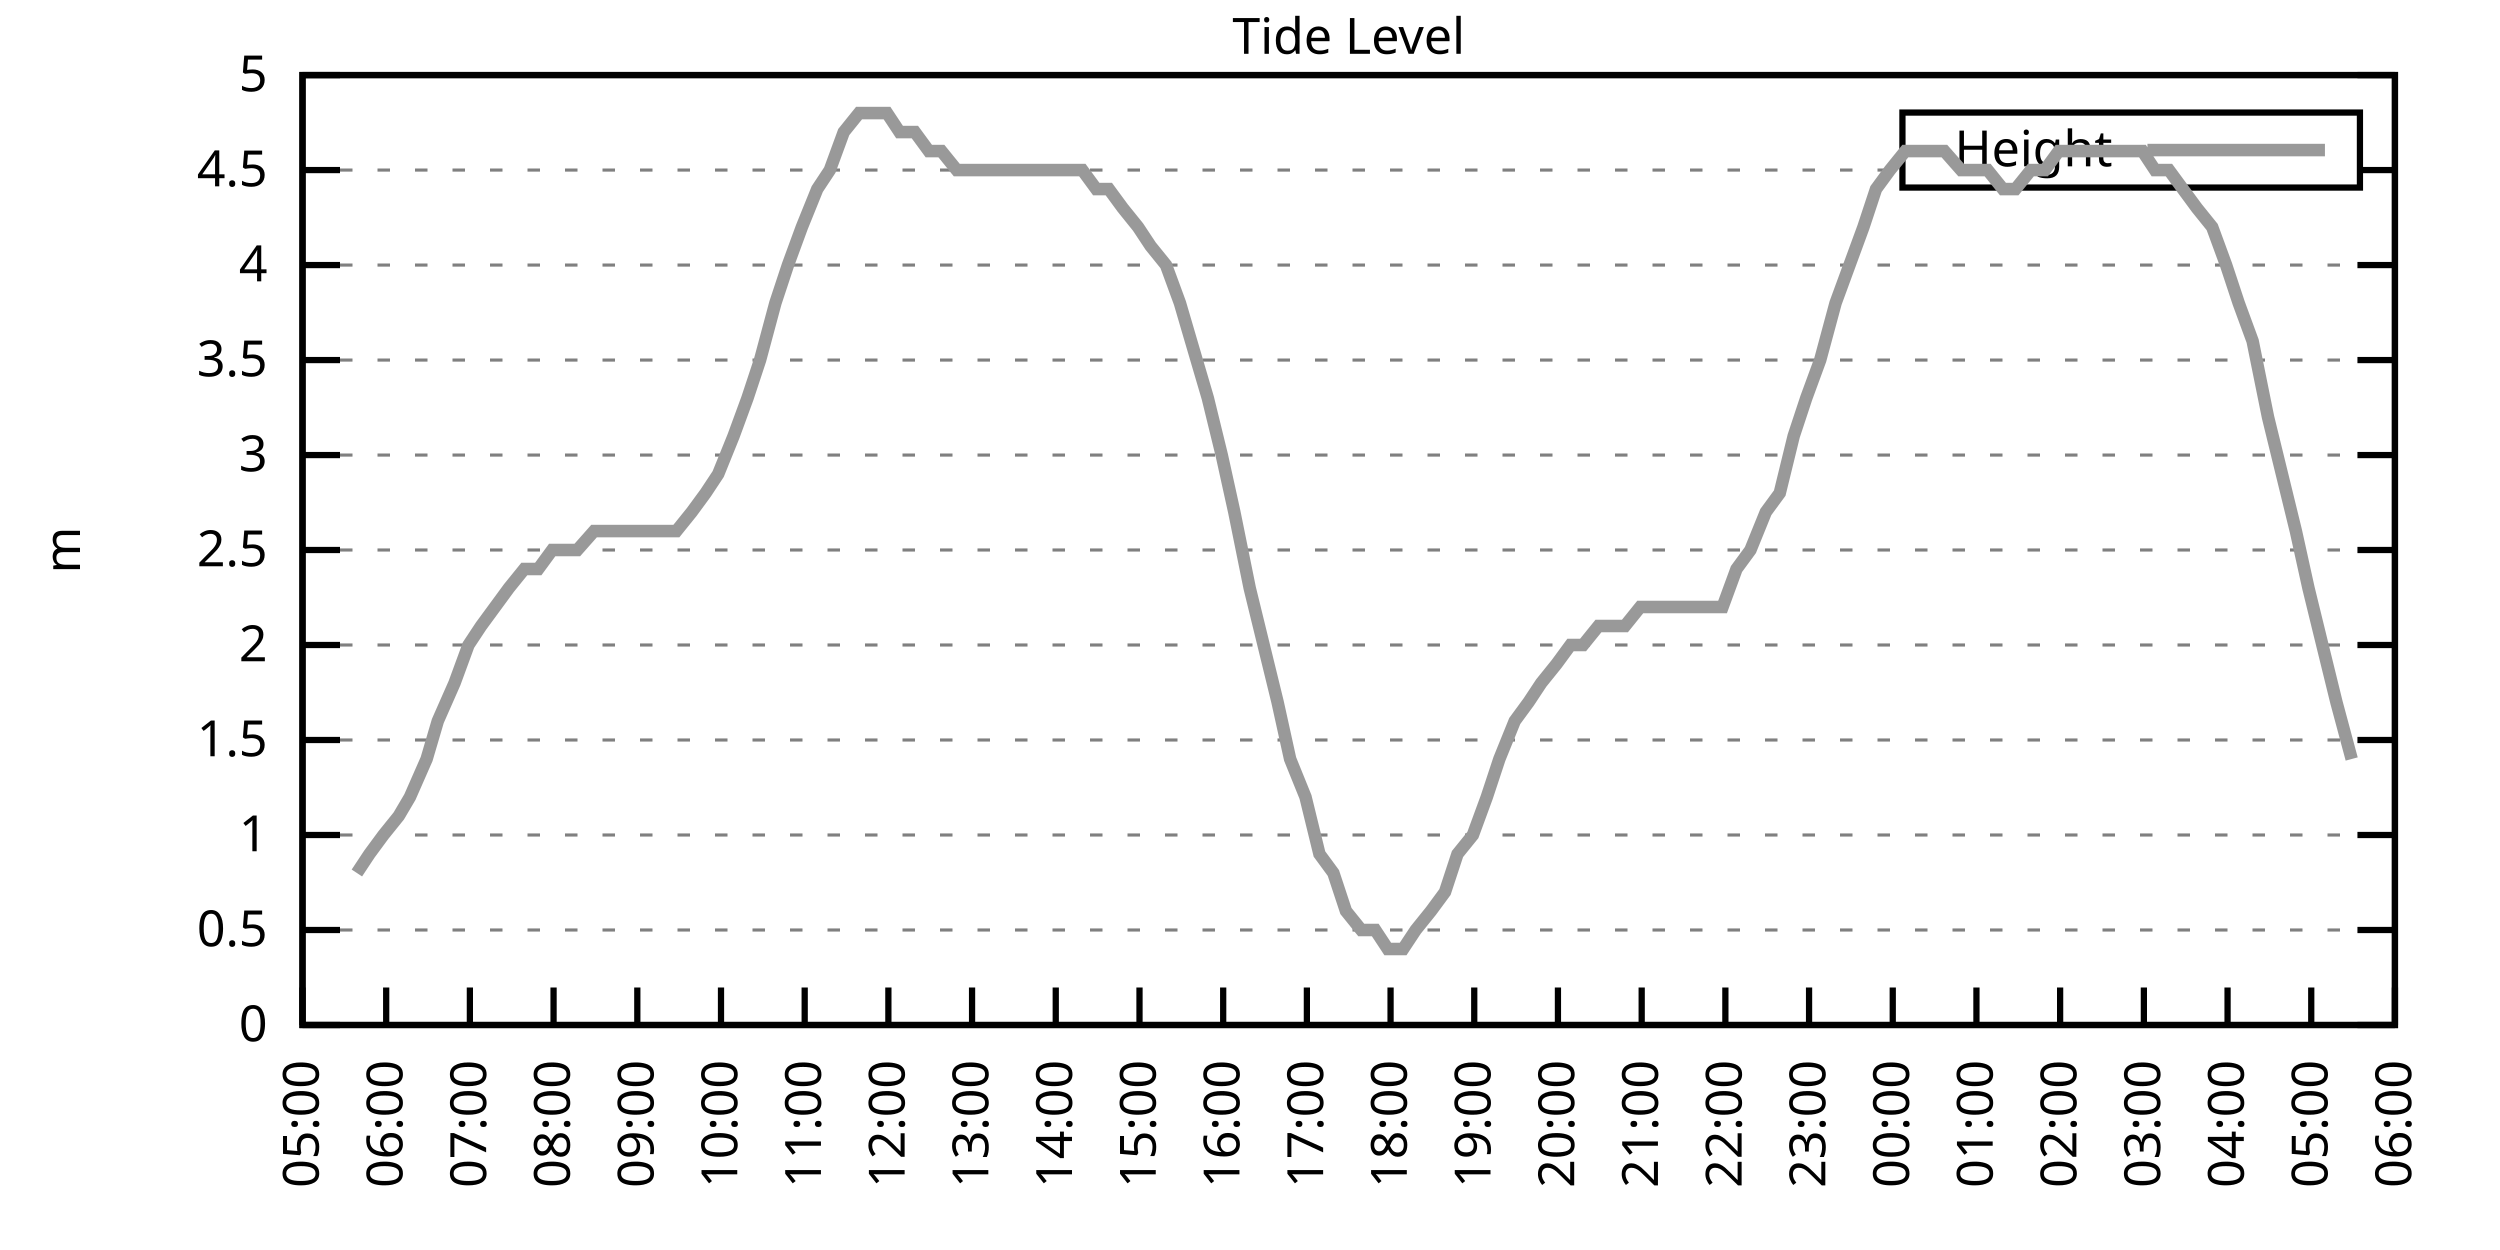
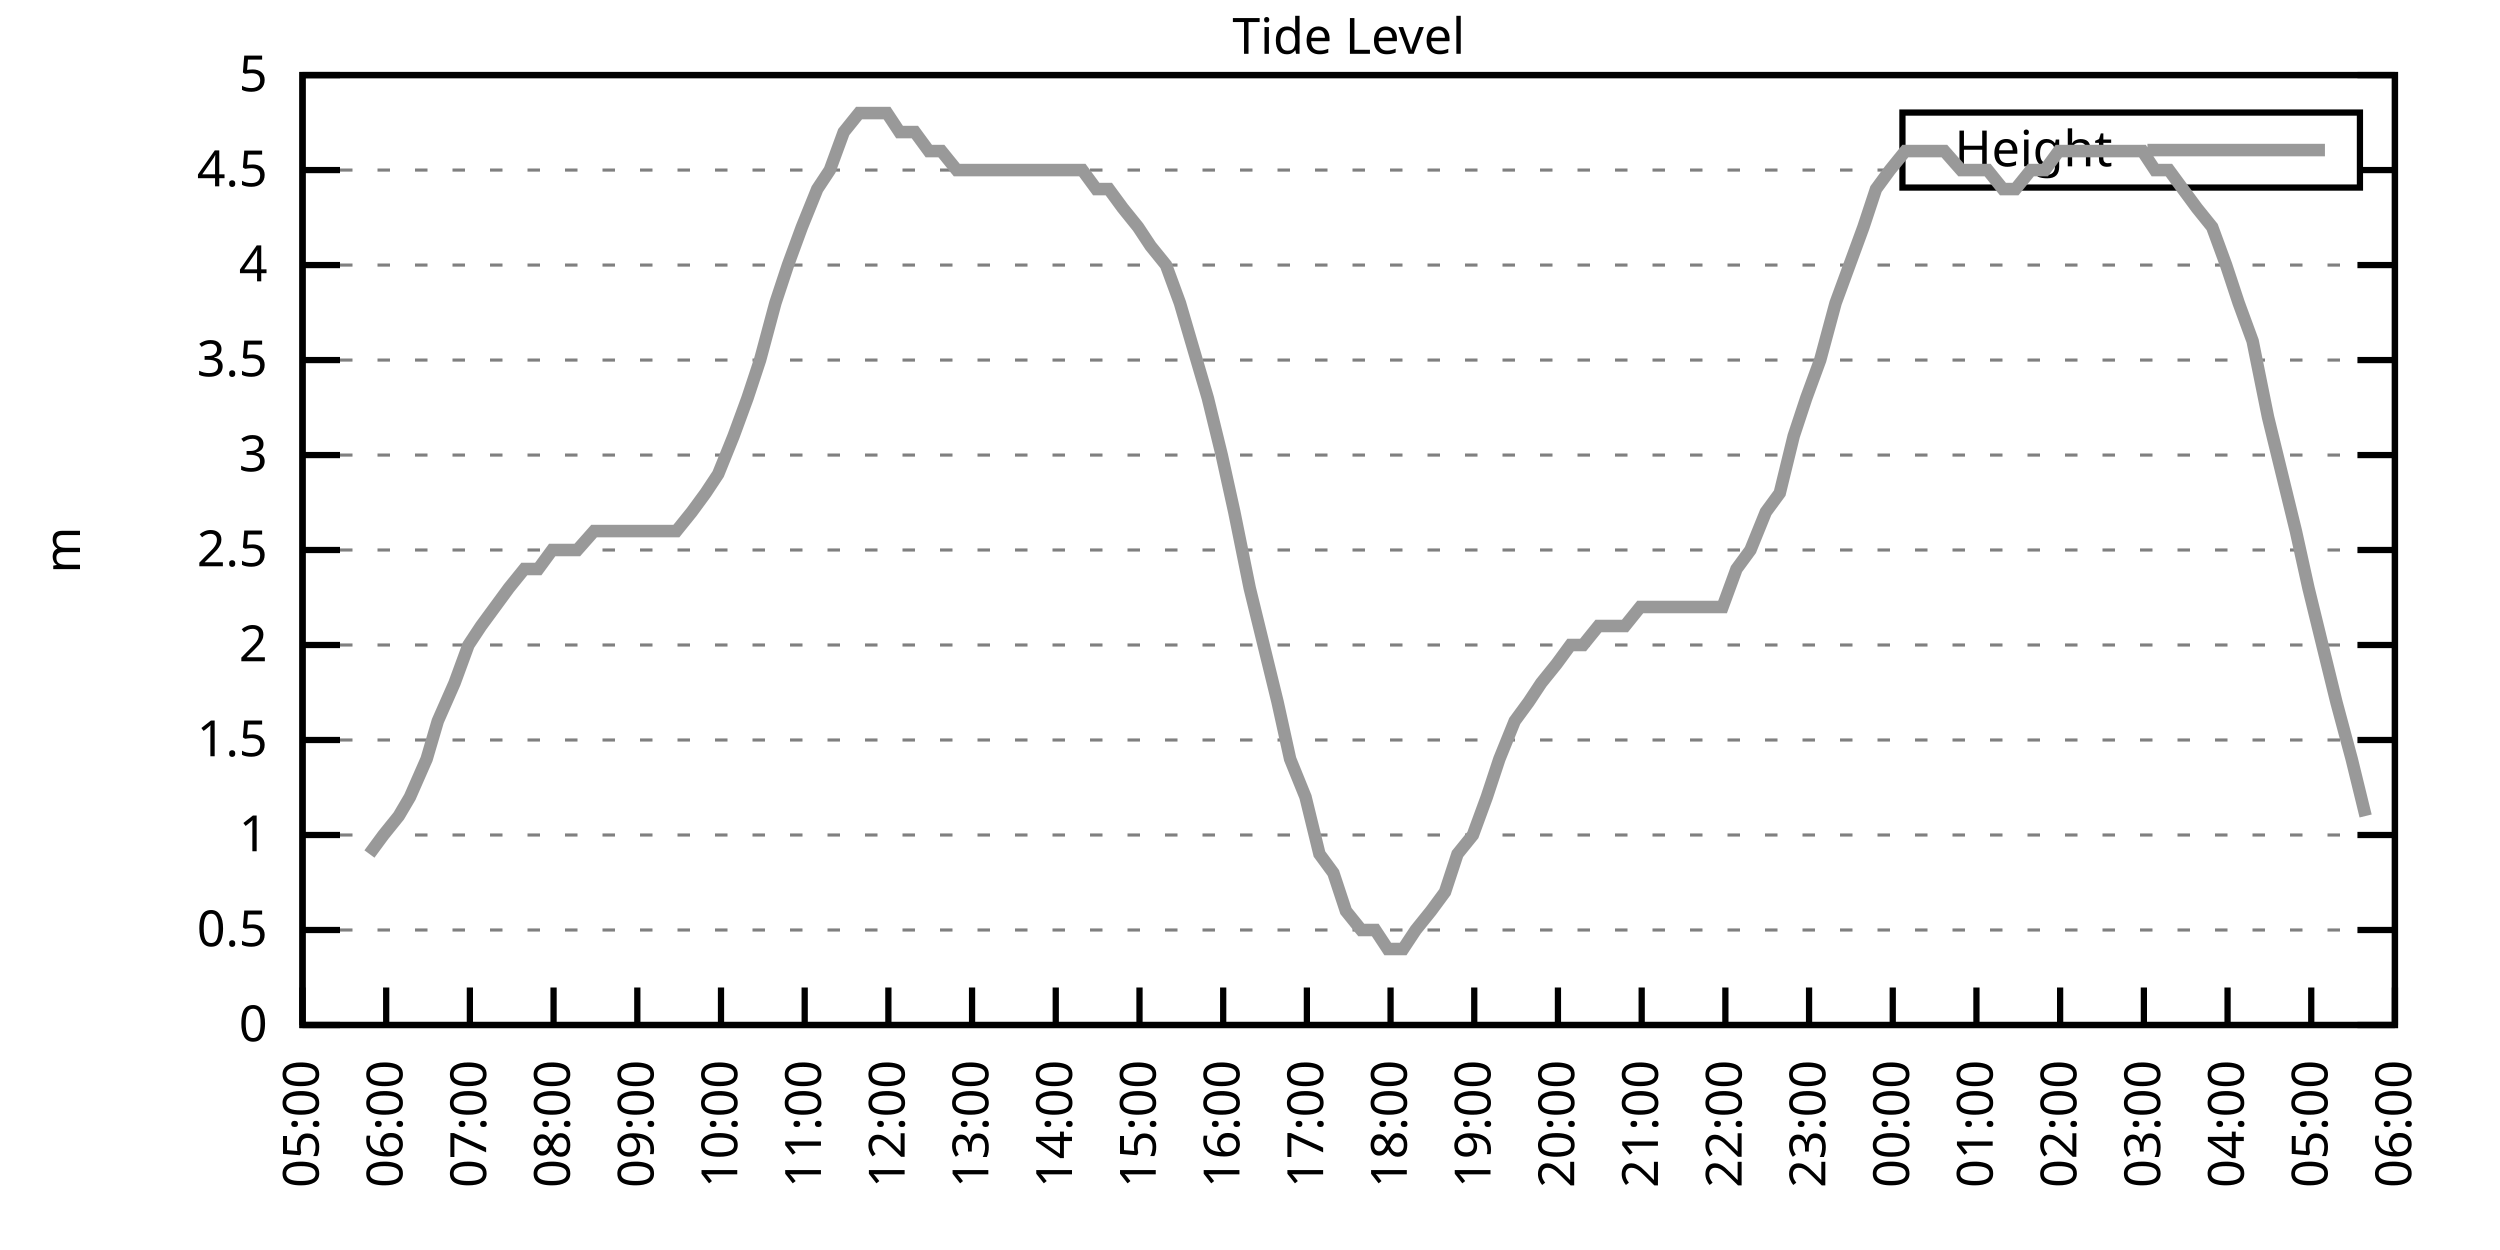
<svg xmlns="http://www.w3.org/2000/svg" xmlns:xlink="http://www.w3.org/1999/xlink" width="400" height="200" viewBox="0 0 400 200">
  <g id="gnuplot_canvas">
    <rect x="0" y="0" width="400" height="200" fill="none" />
    <defs>
      <circle id="gpDot" r="0.5" stroke-width="0.5" stroke="currentColor" />
      <path id="gpPt0" stroke-width="0.333" stroke="currentColor" d="M-1,0 h2 M0,-1 v2" />
      <path id="gpPt1" stroke-width="0.333" stroke="currentColor" d="M-1,-1 L1,1 M1,-1 L-1,1" />
      <path id="gpPt2" stroke-width="0.333" stroke="currentColor" d="M-1,0 L1,0 M0,-1 L0,1 M-1,-1 L1,1 M-1,1 L1,-1" />
      <rect id="gpPt3" stroke-width="0.333" stroke="currentColor" x="-1" y="-1" width="2" height="2" />
      <rect id="gpPt4" stroke-width="0.333" stroke="currentColor" fill="currentColor" x="-1" y="-1" width="2" height="2" />
      <circle id="gpPt5" stroke-width="0.333" stroke="currentColor" cx="0" cy="0" r="1" />
      <use xlink:href="#gpPt5" id="gpPt6" fill="currentColor" stroke="none" />
      <path id="gpPt7" stroke-width="0.333" stroke="currentColor" d="M0,-1.33 L-1.33,0.67 L1.33,0.67 z" />
      <use xlink:href="#gpPt7" id="gpPt8" fill="currentColor" stroke="none" />
      <use xlink:href="#gpPt7" id="gpPt9" stroke="currentColor" transform="rotate(180)" />
      <use xlink:href="#gpPt9" id="gpPt10" fill="currentColor" stroke="none" />
      <use xlink:href="#gpPt3" id="gpPt11" stroke="currentColor" transform="rotate(45)" />
      <use xlink:href="#gpPt11" id="gpPt12" fill="currentColor" stroke="none" />
      <path id="gpPt13" stroke-width="0.333" stroke="currentColor" d="M0,1.330 L1.265,0.411 L0.782,-1.067 L-0.782,-1.076 L-1.265,0.411 z" />
      <use xlink:href="#gpPt13" id="gpPt14" fill="currentColor" stroke="none" />
      <filter id="textbox" filterUnits="objectBoundingBox" x="0" y="0" height="1" width="1">
        <feFlood flood-color="white" flood-opacity="1" result="bgnd" />
        <feComposite in="SourceGraphic" in2="bgnd" operator="atop" />
      </filter>
      <filter id="greybox" filterUnits="objectBoundingBox" x="0" y="0" height="1" width="1">
        <feFlood flood-color="lightgrey" flood-opacity="1" result="grey" />
        <feComposite in="SourceGraphic" in2="grey" operator="atop" />
      </filter>
    </defs>
    <g fill="none" color="white" stroke="currentColor" stroke-width="1.00" stroke-linecap="butt" stroke-linejoin="miter">
</g>
    <g fill="none" color="black" stroke="currentColor" stroke-width="1.00" stroke-linecap="butt" stroke-linejoin="miter">
      <g stroke="none" shape-rendering="crispEdges">
        <polygon fill="rgb(255, 255, 255)" points="48.40,164.00 383.18,164.00 383.18,12.02 48.40,12.02 " />
      </g>
    </g>
    <g fill="none" color="black" stroke="currentColor" stroke-width="1.00" stroke-linecap="butt" stroke-linejoin="miter">
</g>
    <g fill="none" color="black" stroke="black" stroke-width="0.50" stroke-linecap="butt" stroke-linejoin="miter">
</g>
    <g fill="none" color="gray" stroke="currentColor" stroke-width="0.50" stroke-linecap="butt" stroke-linejoin="miter">
      <path stroke="gray" stroke-dasharray="2,4" class="gridline" d="M48.40,164.00 L383.19,164.00  " />
    </g>
    <g fill="none" color="gray" stroke="gray" stroke-width="1.00" stroke-linecap="butt" stroke-linejoin="miter">
</g>
    <g fill="none" color="black" stroke="currentColor" stroke-width="1.00" stroke-linecap="butt" stroke-linejoin="miter">
      <path stroke="black" d="M48.40,164.00 L54.40,164.00 M383.19,164.00 L377.19,164.00  " />
      <g transform="translate(42.80,166.60)" stroke="none" fill="black" font-family="Sans" font-size="8.00" text-anchor="end">
        <text>
          <tspan font-family="Sans"> 0</tspan>
        </text>
      </g>
    </g>
    <g fill="none" color="black" stroke="currentColor" stroke-width="1.00" stroke-linecap="butt" stroke-linejoin="miter">
</g>
    <g fill="none" color="black" stroke="black" stroke-width="0.50" stroke-linecap="butt" stroke-linejoin="miter">
</g>
    <g fill="none" color="gray" stroke="currentColor" stroke-width="0.50" stroke-linecap="butt" stroke-linejoin="miter">
      <path stroke="gray" stroke-dasharray="2,4" class="gridline" d="M48.40,148.80 L383.19,148.80  " />
    </g>
    <g fill="none" color="gray" stroke="gray" stroke-width="1.00" stroke-linecap="butt" stroke-linejoin="miter">
</g>
    <g fill="none" color="black" stroke="currentColor" stroke-width="1.00" stroke-linecap="butt" stroke-linejoin="miter">
      <path stroke="black" d="M48.40,148.80 L54.40,148.80 M383.19,148.80 L377.19,148.80  " />
      <g transform="translate(42.80,151.40)" stroke="none" fill="black" font-family="Sans" font-size="8.00" text-anchor="end">
        <text>
          <tspan font-family="Sans"> 0.5</tspan>
        </text>
      </g>
    </g>
    <g fill="none" color="black" stroke="currentColor" stroke-width="1.00" stroke-linecap="butt" stroke-linejoin="miter">
</g>
    <g fill="none" color="black" stroke="black" stroke-width="0.50" stroke-linecap="butt" stroke-linejoin="miter">
</g>
    <g fill="none" color="gray" stroke="currentColor" stroke-width="0.50" stroke-linecap="butt" stroke-linejoin="miter">
      <path stroke="gray" stroke-dasharray="2,4" class="gridline" d="M48.40,133.60 L383.19,133.60  " />
    </g>
    <g fill="none" color="gray" stroke="gray" stroke-width="1.00" stroke-linecap="butt" stroke-linejoin="miter">
</g>
    <g fill="none" color="black" stroke="currentColor" stroke-width="1.00" stroke-linecap="butt" stroke-linejoin="miter">
      <path stroke="black" d="M48.40,133.60 L54.40,133.60 M383.19,133.60 L377.19,133.60  " />
      <g transform="translate(42.80,136.20)" stroke="none" fill="black" font-family="Sans" font-size="8.00" text-anchor="end">
        <text>
          <tspan font-family="Sans"> 1</tspan>
        </text>
      </g>
    </g>
    <g fill="none" color="black" stroke="currentColor" stroke-width="1.00" stroke-linecap="butt" stroke-linejoin="miter">
</g>
    <g fill="none" color="black" stroke="black" stroke-width="0.50" stroke-linecap="butt" stroke-linejoin="miter">
</g>
    <g fill="none" color="gray" stroke="currentColor" stroke-width="0.50" stroke-linecap="butt" stroke-linejoin="miter">
      <path stroke="gray" stroke-dasharray="2,4" class="gridline" d="M48.40,118.40 L383.19,118.40  " />
    </g>
    <g fill="none" color="gray" stroke="gray" stroke-width="1.00" stroke-linecap="butt" stroke-linejoin="miter">
</g>
    <g fill="none" color="black" stroke="currentColor" stroke-width="1.00" stroke-linecap="butt" stroke-linejoin="miter">
      <path stroke="black" d="M48.40,118.40 L54.40,118.40 M383.19,118.40 L377.19,118.40  " />
      <g transform="translate(42.80,121.00)" stroke="none" fill="black" font-family="Sans" font-size="8.00" text-anchor="end">
        <text>
          <tspan font-family="Sans"> 1.5</tspan>
        </text>
      </g>
    </g>
    <g fill="none" color="black" stroke="currentColor" stroke-width="1.00" stroke-linecap="butt" stroke-linejoin="miter">
</g>
    <g fill="none" color="black" stroke="black" stroke-width="0.50" stroke-linecap="butt" stroke-linejoin="miter">
</g>
    <g fill="none" color="gray" stroke="currentColor" stroke-width="0.50" stroke-linecap="butt" stroke-linejoin="miter">
      <path stroke="gray" stroke-dasharray="2,4" class="gridline" d="M48.40,103.20 L383.19,103.20  " />
    </g>
    <g fill="none" color="gray" stroke="gray" stroke-width="1.00" stroke-linecap="butt" stroke-linejoin="miter">
</g>
    <g fill="none" color="black" stroke="currentColor" stroke-width="1.00" stroke-linecap="butt" stroke-linejoin="miter">
      <path stroke="black" d="M48.40,103.20 L54.40,103.20 M383.19,103.20 L377.19,103.20  " />
      <g transform="translate(42.80,105.80)" stroke="none" fill="black" font-family="Sans" font-size="8.00" text-anchor="end">
        <text>
          <tspan font-family="Sans"> 2</tspan>
        </text>
      </g>
    </g>
    <g fill="none" color="black" stroke="currentColor" stroke-width="1.00" stroke-linecap="butt" stroke-linejoin="miter">
</g>
    <g fill="none" color="black" stroke="black" stroke-width="0.50" stroke-linecap="butt" stroke-linejoin="miter">
</g>
    <g fill="none" color="gray" stroke="currentColor" stroke-width="0.50" stroke-linecap="butt" stroke-linejoin="miter">
      <path stroke="gray" stroke-dasharray="2,4" class="gridline" d="M48.40,88.00 L383.19,88.00  " />
    </g>
    <g fill="none" color="gray" stroke="gray" stroke-width="1.00" stroke-linecap="butt" stroke-linejoin="miter">
</g>
    <g fill="none" color="black" stroke="currentColor" stroke-width="1.00" stroke-linecap="butt" stroke-linejoin="miter">
      <path stroke="black" d="M48.40,88.00 L54.40,88.00 M383.19,88.00 L377.19,88.00  " />
      <g transform="translate(42.80,90.60)" stroke="none" fill="black" font-family="Sans" font-size="8.00" text-anchor="end">
        <text>
          <tspan font-family="Sans"> 2.5</tspan>
        </text>
      </g>
    </g>
    <g fill="none" color="black" stroke="currentColor" stroke-width="1.00" stroke-linecap="butt" stroke-linejoin="miter">
</g>
    <g fill="none" color="black" stroke="black" stroke-width="0.50" stroke-linecap="butt" stroke-linejoin="miter">
</g>
    <g fill="none" color="gray" stroke="currentColor" stroke-width="0.50" stroke-linecap="butt" stroke-linejoin="miter">
      <path stroke="gray" stroke-dasharray="2,4" class="gridline" d="M48.40,72.81 L383.19,72.81  " />
    </g>
    <g fill="none" color="gray" stroke="gray" stroke-width="1.00" stroke-linecap="butt" stroke-linejoin="miter">
</g>
    <g fill="none" color="black" stroke="currentColor" stroke-width="1.00" stroke-linecap="butt" stroke-linejoin="miter">
      <path stroke="black" d="M48.40,72.81 L54.40,72.81 M383.19,72.81 L377.19,72.81  " />
      <g transform="translate(42.80,75.41)" stroke="none" fill="black" font-family="Sans" font-size="8.00" text-anchor="end">
        <text>
          <tspan font-family="Sans"> 3</tspan>
        </text>
      </g>
    </g>
    <g fill="none" color="black" stroke="currentColor" stroke-width="1.00" stroke-linecap="butt" stroke-linejoin="miter">
</g>
    <g fill="none" color="black" stroke="black" stroke-width="0.50" stroke-linecap="butt" stroke-linejoin="miter">
</g>
    <g fill="none" color="gray" stroke="currentColor" stroke-width="0.50" stroke-linecap="butt" stroke-linejoin="miter">
      <path stroke="gray" stroke-dasharray="2,4" class="gridline" d="M48.40,57.61 L383.19,57.61  " />
    </g>
    <g fill="none" color="gray" stroke="gray" stroke-width="1.00" stroke-linecap="butt" stroke-linejoin="miter">
</g>
    <g fill="none" color="black" stroke="currentColor" stroke-width="1.00" stroke-linecap="butt" stroke-linejoin="miter">
      <path stroke="black" d="M48.40,57.61 L54.40,57.61 M383.19,57.61 L377.19,57.61  " />
      <g transform="translate(42.80,60.21)" stroke="none" fill="black" font-family="Sans" font-size="8.00" text-anchor="end">
        <text>
          <tspan font-family="Sans"> 3.5</tspan>
        </text>
      </g>
    </g>
    <g fill="none" color="black" stroke="currentColor" stroke-width="1.00" stroke-linecap="butt" stroke-linejoin="miter">
</g>
    <g fill="none" color="black" stroke="black" stroke-width="0.50" stroke-linecap="butt" stroke-linejoin="miter">
</g>
    <g fill="none" color="gray" stroke="currentColor" stroke-width="0.50" stroke-linecap="butt" stroke-linejoin="miter">
      <path stroke="gray" stroke-dasharray="2,4" class="gridline" d="M48.40,42.41 L383.19,42.41  " />
    </g>
    <g fill="none" color="gray" stroke="gray" stroke-width="1.00" stroke-linecap="butt" stroke-linejoin="miter">
</g>
    <g fill="none" color="black" stroke="currentColor" stroke-width="1.00" stroke-linecap="butt" stroke-linejoin="miter">
      <path stroke="black" d="M48.40,42.41 L54.40,42.41 M383.19,42.41 L377.19,42.41  " />
      <g transform="translate(42.80,45.01)" stroke="none" fill="black" font-family="Sans" font-size="8.00" text-anchor="end">
        <text>
          <tspan font-family="Sans"> 4</tspan>
        </text>
      </g>
    </g>
    <g fill="none" color="black" stroke="currentColor" stroke-width="1.00" stroke-linecap="butt" stroke-linejoin="miter">
</g>
    <g fill="none" color="black" stroke="black" stroke-width="0.50" stroke-linecap="butt" stroke-linejoin="miter">
</g>
    <g fill="none" color="gray" stroke="currentColor" stroke-width="0.50" stroke-linecap="butt" stroke-linejoin="miter">
      <path stroke="gray" stroke-dasharray="2,4" class="gridline" d="M48.40,27.21 L304.39,27.21 M377.59,27.21 L383.19,27.21  " />
    </g>
    <g fill="none" color="gray" stroke="gray" stroke-width="1.00" stroke-linecap="butt" stroke-linejoin="miter">
</g>
    <g fill="none" color="black" stroke="currentColor" stroke-width="1.00" stroke-linecap="butt" stroke-linejoin="miter">
      <path stroke="black" d="M48.40,27.21 L54.40,27.21 M383.19,27.21 L377.19,27.21  " />
      <g transform="translate(42.80,29.81)" stroke="none" fill="black" font-family="Sans" font-size="8.00" text-anchor="end">
        <text>
          <tspan font-family="Sans"> 4.5</tspan>
        </text>
      </g>
    </g>
    <g fill="none" color="black" stroke="currentColor" stroke-width="1.00" stroke-linecap="butt" stroke-linejoin="miter">
</g>
    <g fill="none" color="black" stroke="black" stroke-width="0.50" stroke-linecap="butt" stroke-linejoin="miter">
</g>
    <g fill="none" color="gray" stroke="currentColor" stroke-width="0.50" stroke-linecap="butt" stroke-linejoin="miter">
      <path stroke="gray" stroke-dasharray="2,4" class="gridline" d="M48.40,12.01 L383.19,12.01  " />
    </g>
    <g fill="none" color="gray" stroke="gray" stroke-width="1.00" stroke-linecap="butt" stroke-linejoin="miter">
</g>
    <g fill="none" color="black" stroke="currentColor" stroke-width="1.00" stroke-linecap="butt" stroke-linejoin="miter">
      <path stroke="black" d="M48.40,12.01 L54.40,12.01 M383.19,12.01 L377.19,12.01  " />
      <g transform="translate(42.80,14.61)" stroke="none" fill="black" font-family="Sans" font-size="8.00" text-anchor="end">
        <text>
          <tspan font-family="Sans"> 5</tspan>
        </text>
      </g>
    </g>
    <g fill="none" color="black" stroke="currentColor" stroke-width="1.00" stroke-linecap="butt" stroke-linejoin="miter">
      <path stroke="black" d="M48.40,164.00 L48.40,158.00  " />
      <g transform="translate(51.00,169.60) rotate(270.00)" stroke="none" fill="black" font-family="Sans" font-size="8.00" text-anchor="end">
        <text>
          <tspan font-family="Sans">05:00</tspan>
        </text>
      </g>
    </g>
    <g fill="none" color="black" stroke="currentColor" stroke-width="1.00" stroke-linecap="butt" stroke-linejoin="miter">
      <path stroke="black" d="M61.79,164.00 L61.79,158.00  " />
      <g transform="translate(64.39,169.60) rotate(270.00)" stroke="none" fill="black" font-family="Sans" font-size="8.00" text-anchor="end">
        <text>
          <tspan font-family="Sans">06:00</tspan>
        </text>
      </g>
    </g>
    <g fill="none" color="black" stroke="currentColor" stroke-width="1.00" stroke-linecap="butt" stroke-linejoin="miter">
      <path stroke="black" d="M75.18,164.00 L75.18,158.00  " />
      <g transform="translate(77.78,169.60) rotate(270.00)" stroke="none" fill="black" font-family="Sans" font-size="8.00" text-anchor="end">
        <text>
          <tspan font-family="Sans">07:00</tspan>
        </text>
      </g>
    </g>
    <g fill="none" color="black" stroke="currentColor" stroke-width="1.00" stroke-linecap="butt" stroke-linejoin="miter">
      <path stroke="black" d="M88.57,164.00 L88.57,158.00  " />
      <g transform="translate(91.17,169.60) rotate(270.00)" stroke="none" fill="black" font-family="Sans" font-size="8.00" text-anchor="end">
        <text>
          <tspan font-family="Sans">08:00</tspan>
        </text>
      </g>
    </g>
    <g fill="none" color="black" stroke="currentColor" stroke-width="1.00" stroke-linecap="butt" stroke-linejoin="miter">
      <path stroke="black" d="M101.97,164.00 L101.97,158.00  " />
      <g transform="translate(104.57,169.60) rotate(270.00)" stroke="none" fill="black" font-family="Sans" font-size="8.00" text-anchor="end">
        <text>
          <tspan font-family="Sans">09:00</tspan>
        </text>
      </g>
    </g>
    <g fill="none" color="black" stroke="currentColor" stroke-width="1.00" stroke-linecap="butt" stroke-linejoin="miter">
      <path stroke="black" d="M115.36,164.00 L115.36,158.00  " />
      <g transform="translate(117.96,169.60) rotate(270.00)" stroke="none" fill="black" font-family="Sans" font-size="8.00" text-anchor="end">
        <text>
          <tspan font-family="Sans">10:00</tspan>
        </text>
      </g>
    </g>
    <g fill="none" color="black" stroke="currentColor" stroke-width="1.00" stroke-linecap="butt" stroke-linejoin="miter">
      <path stroke="black" d="M128.75,164.00 L128.75,158.00  " />
      <g transform="translate(131.35,169.60) rotate(270.00)" stroke="none" fill="black" font-family="Sans" font-size="8.00" text-anchor="end">
        <text>
          <tspan font-family="Sans">11:00</tspan>
        </text>
      </g>
    </g>
    <g fill="none" color="black" stroke="currentColor" stroke-width="1.00" stroke-linecap="butt" stroke-linejoin="miter">
      <path stroke="black" d="M142.14,164.00 L142.14,158.00  " />
      <g transform="translate(144.74,169.60) rotate(270.00)" stroke="none" fill="black" font-family="Sans" font-size="8.00" text-anchor="end">
        <text>
          <tspan font-family="Sans">12:00</tspan>
        </text>
      </g>
    </g>
    <g fill="none" color="black" stroke="currentColor" stroke-width="1.00" stroke-linecap="butt" stroke-linejoin="miter">
      <path stroke="black" d="M155.53,164.00 L155.53,158.00  " />
      <g transform="translate(158.13,169.60) rotate(270.00)" stroke="none" fill="black" font-family="Sans" font-size="8.00" text-anchor="end">
        <text>
          <tspan font-family="Sans">13:00</tspan>
        </text>
      </g>
    </g>
    <g fill="none" color="black" stroke="currentColor" stroke-width="1.00" stroke-linecap="butt" stroke-linejoin="miter">
      <path stroke="black" d="M168.92,164.00 L168.92,158.00  " />
      <g transform="translate(171.52,169.60) rotate(270.00)" stroke="none" fill="black" font-family="Sans" font-size="8.00" text-anchor="end">
        <text>
          <tspan font-family="Sans">14:00</tspan>
        </text>
      </g>
    </g>
    <g fill="none" color="black" stroke="currentColor" stroke-width="1.00" stroke-linecap="butt" stroke-linejoin="miter">
      <path stroke="black" d="M182.32,164.00 L182.32,158.00  " />
      <g transform="translate(184.92,169.60) rotate(270.00)" stroke="none" fill="black" font-family="Sans" font-size="8.00" text-anchor="end">
        <text>
          <tspan font-family="Sans">15:00</tspan>
        </text>
      </g>
    </g>
    <g fill="none" color="black" stroke="currentColor" stroke-width="1.00" stroke-linecap="butt" stroke-linejoin="miter">
      <path stroke="black" d="M195.71,164.00 L195.71,158.00  " />
      <g transform="translate(198.31,169.60) rotate(270.00)" stroke="none" fill="black" font-family="Sans" font-size="8.00" text-anchor="end">
        <text>
          <tspan font-family="Sans">16:00</tspan>
        </text>
      </g>
    </g>
    <g fill="none" color="black" stroke="currentColor" stroke-width="1.00" stroke-linecap="butt" stroke-linejoin="miter">
      <path stroke="black" d="M209.10,164.00 L209.10,158.00  " />
      <g transform="translate(211.70,169.60) rotate(270.00)" stroke="none" fill="black" font-family="Sans" font-size="8.00" text-anchor="end">
        <text>
          <tspan font-family="Sans">17:00</tspan>
        </text>
      </g>
    </g>
    <g fill="none" color="black" stroke="currentColor" stroke-width="1.00" stroke-linecap="butt" stroke-linejoin="miter">
      <path stroke="black" d="M222.49,164.00 L222.49,158.00  " />
      <g transform="translate(225.09,169.60) rotate(270.00)" stroke="none" fill="black" font-family="Sans" font-size="8.00" text-anchor="end">
        <text>
          <tspan font-family="Sans">18:00</tspan>
        </text>
      </g>
    </g>
    <g fill="none" color="black" stroke="currentColor" stroke-width="1.00" stroke-linecap="butt" stroke-linejoin="miter">
      <path stroke="black" d="M235.88,164.00 L235.88,158.00  " />
      <g transform="translate(238.48,169.60) rotate(270.00)" stroke="none" fill="black" font-family="Sans" font-size="8.00" text-anchor="end">
        <text>
          <tspan font-family="Sans">19:00</tspan>
        </text>
      </g>
    </g>
    <g fill="none" color="black" stroke="currentColor" stroke-width="1.00" stroke-linecap="butt" stroke-linejoin="miter">
      <path stroke="black" d="M249.27,164.00 L249.27,158.00  " />
      <g transform="translate(251.87,169.60) rotate(270.00)" stroke="none" fill="black" font-family="Sans" font-size="8.00" text-anchor="end">
        <text>
          <tspan font-family="Sans">20:00</tspan>
        </text>
      </g>
    </g>
    <g fill="none" color="black" stroke="currentColor" stroke-width="1.00" stroke-linecap="butt" stroke-linejoin="miter">
      <path stroke="black" d="M262.67,164.00 L262.67,158.00  " />
      <g transform="translate(265.27,169.60) rotate(270.00)" stroke="none" fill="black" font-family="Sans" font-size="8.00" text-anchor="end">
        <text>
          <tspan font-family="Sans">21:00</tspan>
        </text>
      </g>
    </g>
    <g fill="none" color="black" stroke="currentColor" stroke-width="1.00" stroke-linecap="butt" stroke-linejoin="miter">
      <path stroke="black" d="M276.06,164.00 L276.06,158.00  " />
      <g transform="translate(278.66,169.60) rotate(270.00)" stroke="none" fill="black" font-family="Sans" font-size="8.00" text-anchor="end">
        <text>
          <tspan font-family="Sans">22:00</tspan>
        </text>
      </g>
    </g>
    <g fill="none" color="black" stroke="currentColor" stroke-width="1.00" stroke-linecap="butt" stroke-linejoin="miter">
      <path stroke="black" d="M289.45,164.00 L289.45,158.00  " />
      <g transform="translate(292.05,169.60) rotate(270.00)" stroke="none" fill="black" font-family="Sans" font-size="8.00" text-anchor="end">
        <text>
          <tspan font-family="Sans">23:00</tspan>
        </text>
      </g>
    </g>
    <g fill="none" color="black" stroke="currentColor" stroke-width="1.00" stroke-linecap="butt" stroke-linejoin="miter">
      <path stroke="black" d="M302.84,164.00 L302.84,158.00  " />
      <g transform="translate(305.44,169.60) rotate(270.00)" stroke="none" fill="black" font-family="Sans" font-size="8.00" text-anchor="end">
        <text>
          <tspan font-family="Sans">00:00</tspan>
        </text>
      </g>
    </g>
    <g fill="none" color="black" stroke="currentColor" stroke-width="1.00" stroke-linecap="butt" stroke-linejoin="miter">
      <path stroke="black" d="M316.23,164.00 L316.23,158.00  " />
      <g transform="translate(318.83,169.60) rotate(270.00)" stroke="none" fill="black" font-family="Sans" font-size="8.00" text-anchor="end">
        <text>
          <tspan font-family="Sans">01:00</tspan>
        </text>
      </g>
    </g>
    <g fill="none" color="black" stroke="currentColor" stroke-width="1.00" stroke-linecap="butt" stroke-linejoin="miter">
      <path stroke="black" d="M329.62,164.00 L329.62,158.00  " />
      <g transform="translate(332.22,169.60) rotate(270.00)" stroke="none" fill="black" font-family="Sans" font-size="8.00" text-anchor="end">
        <text>
          <tspan font-family="Sans">02:00</tspan>
        </text>
      </g>
    </g>
    <g fill="none" color="black" stroke="currentColor" stroke-width="1.00" stroke-linecap="butt" stroke-linejoin="miter">
      <path stroke="black" d="M343.02,164.00 L343.02,158.00  " />
      <g transform="translate(345.62,169.60) rotate(270.00)" stroke="none" fill="black" font-family="Sans" font-size="8.00" text-anchor="end">
        <text>
          <tspan font-family="Sans">03:00</tspan>
        </text>
      </g>
    </g>
    <g fill="none" color="black" stroke="currentColor" stroke-width="1.00" stroke-linecap="butt" stroke-linejoin="miter">
      <path stroke="black" d="M356.41,164.00 L356.41,158.00  " />
      <g transform="translate(359.01,169.60) rotate(270.00)" stroke="none" fill="black" font-family="Sans" font-size="8.00" text-anchor="end">
        <text>
          <tspan font-family="Sans">04:00</tspan>
        </text>
      </g>
    </g>
    <g fill="none" color="black" stroke="currentColor" stroke-width="1.00" stroke-linecap="butt" stroke-linejoin="miter">
      <path stroke="black" d="M369.80,164.00 L369.80,158.00  " />
      <g transform="translate(372.40,169.60) rotate(270.00)" stroke="none" fill="black" font-family="Sans" font-size="8.00" text-anchor="end">
        <text>
          <tspan font-family="Sans">05:00</tspan>
        </text>
      </g>
    </g>
    <g fill="none" color="black" stroke="currentColor" stroke-width="1.00" stroke-linecap="butt" stroke-linejoin="miter">
      <path stroke="black" d="M383.19,164.00 L383.19,158.00  " />
      <g transform="translate(385.79,169.60) rotate(270.00)" stroke="none" fill="black" font-family="Sans" font-size="8.00" text-anchor="end">
        <text>
          <tspan font-family="Sans">06:00</tspan>
        </text>
      </g>
    </g>
    <g fill="none" color="black" stroke="currentColor" stroke-width="1.00" stroke-linecap="butt" stroke-linejoin="miter">
</g>
    <g fill="none" color="black" stroke="currentColor" stroke-width="1.00" stroke-linecap="butt" stroke-linejoin="miter">
      <path stroke="black" d="M48.40,12.01 L48.40,164.00 L383.19,164.00 L383.19,12.01 L48.40,12.01 Z  " />
    </g>
    <g fill="none" color="black" stroke="currentColor" stroke-width="1.00" stroke-linecap="butt" stroke-linejoin="miter">
</g>
    <g fill="none" color="black" stroke="currentColor" stroke-width="1.00" stroke-linecap="butt" stroke-linejoin="miter">
      <path stroke="black" d="M304.39,30.01 L304.39,18.01 L377.59,18.01 L377.59,30.01 L304.39,30.01 Z  " />
    </g>
    <g id="Tide_level_plot_1">
      <g fill="none" color="white" stroke="black" stroke-width="2.00" stroke-linecap="butt" stroke-linejoin="miter">
</g>
      <g fill="none" color="black" stroke="currentColor" stroke-width="2.00" stroke-linecap="butt" stroke-linejoin="miter">
        <g transform="translate(337.99,26.61)" stroke="none" fill="black" font-family="Sans" font-size="8.00" text-anchor="end">
          <text>
            <tspan font-family="Sans">Height</tspan>
          </text>
        </g>
      </g>
      <g fill="none" color="black" stroke="currentColor" stroke-width="2.00" stroke-linecap="butt" stroke-linejoin="miter">
-         <path stroke="rgb(153, 153, 153)" d="M343.59,24.01 L371.99,24.01 M57.10,139.68 L59.11,136.64 L61.35,133.60 L63.80,130.56 L65.59,127.52 L68.26,121.44   L70.05,115.36 L72.73,109.28 L74.96,103.20 L76.97,100.16 L79.20,97.12 L81.43,94.08 L83.89,91.04 L86.12,91.04   L88.35,88.00 L90.36,88.00 L92.37,88.00 L95.05,84.97 L97.28,84.97 L99.51,84.97 L101.74,84.97 L103.53,84.97   L105.98,84.97 L108.22,84.97 L110.67,81.93 L112.90,78.89 L114.91,75.85 L117.37,69.77 L119.60,63.69 L121.61,57.61   L124.06,48.49 L126.07,42.41 L128.30,36.33 L130.76,30.25 L132.77,27.21 L135.00,21.13 L137.45,18.09 L139.46,18.09   L141.92,18.09 L143.93,21.13 L146.38,21.13 L148.61,24.17 L150.62,24.17 L153.08,27.21 L155.31,27.21 L157.32,27.21   L159.55,27.21 L161.78,27.21 L164.24,27.21 L166.02,27.21 L168.70,27.21 L170.71,27.21 L173.17,27.21 L175.40,30.25   L177.41,30.25 L179.64,33.29 L182.09,36.33 L184.10,39.37 L186.56,42.41 L188.79,48.49 L190.57,54.57 L193.25,63.69   L195.48,72.81 L197.49,81.93 L199.95,94.08 L202.18,103.20 L204.41,112.32 L206.42,121.44 L208.88,127.52 L211.11,136.64   L213.34,139.68 L215.35,145.76 L217.80,148.80 L220.04,148.80 L222.04,151.84 L224.50,151.84 L226.51,148.80 L228.96,145.76   L231.20,142.72 L233.20,136.64 L235.66,133.60 L237.89,127.52 L239.90,121.44 L242.36,115.36 L244.59,112.32 L246.60,109.28   L249.05,106.24 L251.28,103.20 L253.29,103.20 L255.75,100.16 L257.98,100.16 L259.99,100.16 L262.44,97.12 L264.45,97.12   L266.91,97.12 L268.92,97.12 L271.37,97.12 L273.60,97.12 L275.61,97.12 L277.84,91.04 L280.07,88.00 L282.53,81.93   L284.76,78.89 L286.99,69.77 L289.00,63.69 L291.23,57.61 L293.69,48.49 L295.92,42.41 L298.15,36.33 L300.16,30.25   L302.39,27.21 L304.85,24.17 L307.08,24.17 L309.31,24.17 L311.10,24.17 L313.78,27.21 L315.56,27.21 L318.02,27.21   L320.47,30.25 L322.48,30.25 L324.94,27.21 L327.17,27.21 L329.40,24.17 L331.63,24.17 L333.42,24.17 L335.87,24.17   L338.33,24.17 L340.56,24.17 L342.79,24.17 L344.80,27.21 L347.03,27.21 L349.26,30.25 L351.50,33.29 L353.95,36.33   L356.18,42.41 L358.19,48.49 L360.42,54.57 L362.88,66.73 L365.11,75.85 L367.34,84.97 L369.35,94.08 L371.58,103.20   L373.82,112.32 L376.27,121.44  " />
+         <path stroke="rgb(153, 153, 153)" d="M343.59,24.01 L371.99,24.01 M59.11,136.64 L61.35,133.60 L63.80,130.56 L65.59,127.52 L68.26,121.44 L70.05,115.36   L72.73,109.28 L74.96,103.20 L76.97,100.16 L79.20,97.12 L81.43,94.08 L83.89,91.04 L86.12,91.04 L88.35,88.00   L90.36,88.00 L92.37,88.00 L95.05,84.97 L97.28,84.97 L99.51,84.97 L101.74,84.97 L103.53,84.97 L105.98,84.97   L108.22,84.97 L110.67,81.93 L112.90,78.89 L114.91,75.85 L117.37,69.77 L119.60,63.69 L121.61,57.61 L124.06,48.49   L126.07,42.41 L128.30,36.33 L130.76,30.25 L132.77,27.21 L135.00,21.13 L137.45,18.09 L139.46,18.09 L141.92,18.09   L143.93,21.13 L146.38,21.13 L148.61,24.17 L150.62,24.17 L153.08,27.21 L155.31,27.21 L157.32,27.21 L159.55,27.21   L161.78,27.21 L164.24,27.21 L166.02,27.21 L168.70,27.21 L170.71,27.21 L173.17,27.21 L175.40,30.25 L177.41,30.25   L179.64,33.29 L182.09,36.33 L184.10,39.37 L186.56,42.41 L188.79,48.49 L190.57,54.57 L193.25,63.69 L195.48,72.81   L197.49,81.93 L199.95,94.08 L202.18,103.20 L204.41,112.32 L206.42,121.44 L208.88,127.52 L211.11,136.64 L213.34,139.68   L215.35,145.76 L217.80,148.80 L220.04,148.80 L222.04,151.84 L224.50,151.84 L226.51,148.80 L228.96,145.76 L231.20,142.72   L233.20,136.64 L235.66,133.60 L237.89,127.52 L239.90,121.44 L242.36,115.36 L244.59,112.32 L246.60,109.28 L249.05,106.24   L251.28,103.20 L253.29,103.20 L255.75,100.16 L257.98,100.16 L259.99,100.16 L262.44,97.12 L264.45,97.12 L266.91,97.12   L268.92,97.12 L271.37,97.12 L273.60,97.12 L275.61,97.12 L277.84,91.04 L280.07,88.00 L282.53,81.93 L284.76,78.89   L286.99,69.77 L289.00,63.69 L291.23,57.61 L293.69,48.49 L295.92,42.41 L298.15,36.33 L300.16,30.25 L302.39,27.21   L304.85,24.17 L307.08,24.17 L309.31,24.17 L311.10,24.17 L313.78,27.21 L315.56,27.21 L318.02,27.21 L320.47,30.25   L322.48,30.25 L324.94,27.21 L327.17,27.21 L329.40,24.17 L331.63,24.17 L333.42,24.17 L335.87,24.17 L338.33,24.17   L340.56,24.17 L342.79,24.17 L344.80,27.21 L347.03,27.21 L349.26,30.25 L351.50,33.29 L353.95,36.33 L356.18,42.41   L358.19,48.49 L360.42,54.57 L362.88,66.73 L365.11,75.85 L367.34,84.97 L369.35,94.08 L371.58,103.20 L373.82,112.32   L376.27,121.44 L378.50,130.56  " />
      </g>
    </g>
    <g fill="none" color="black" stroke="currentColor" stroke-width="2.00" stroke-linecap="butt" stroke-linejoin="miter">
</g>
    <g fill="none" color="black" stroke="black" stroke-width="1.00" stroke-linecap="butt" stroke-linejoin="miter">
</g>
    <g fill="none" color="black" stroke="currentColor" stroke-width="1.00" stroke-linecap="butt" stroke-linejoin="miter">
      <path stroke="black" d="M48.40,12.01 L48.40,164.00 L383.19,164.00 L383.19,12.01 L48.40,12.01 Z  " />
      <g transform="translate(12.80,88.01) rotate(270.00)" stroke="none" fill="black" font-family="Sans" font-size="8.00" text-anchor="middle">
        <text>
          <tspan font-family="Sans">m</tspan>
        </text>
      </g>
    </g>
    <g fill="none" color="black" stroke="currentColor" stroke-width="1.00" stroke-linecap="butt" stroke-linejoin="miter">
</g>
    <g fill="none" color="black" stroke="currentColor" stroke-width="1.00" stroke-linecap="butt" stroke-linejoin="miter">
      <g transform="translate(215.79,8.61)" stroke="none" fill="black" font-family="Sans" font-size="8.00" text-anchor="middle">
        <text>
          <tspan font-family="Sans">Tide Level</tspan>
        </text>
      </g>
    </g>
    <g fill="none" color="black" stroke="currentColor" stroke-width="1.00" stroke-linecap="butt" stroke-linejoin="miter">
</g>
  </g>
</svg>
